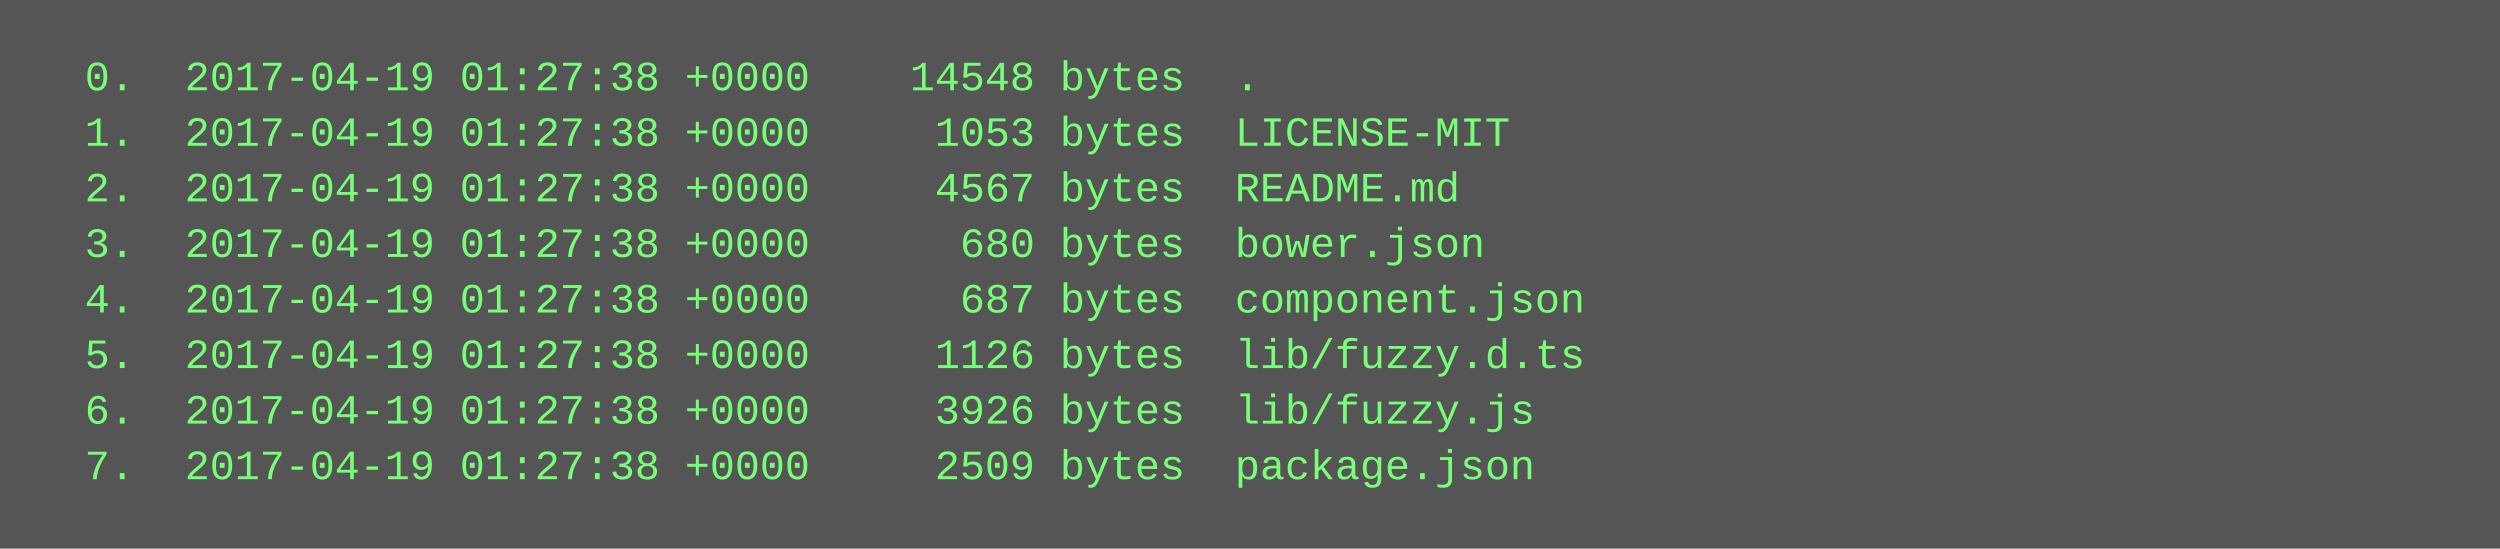
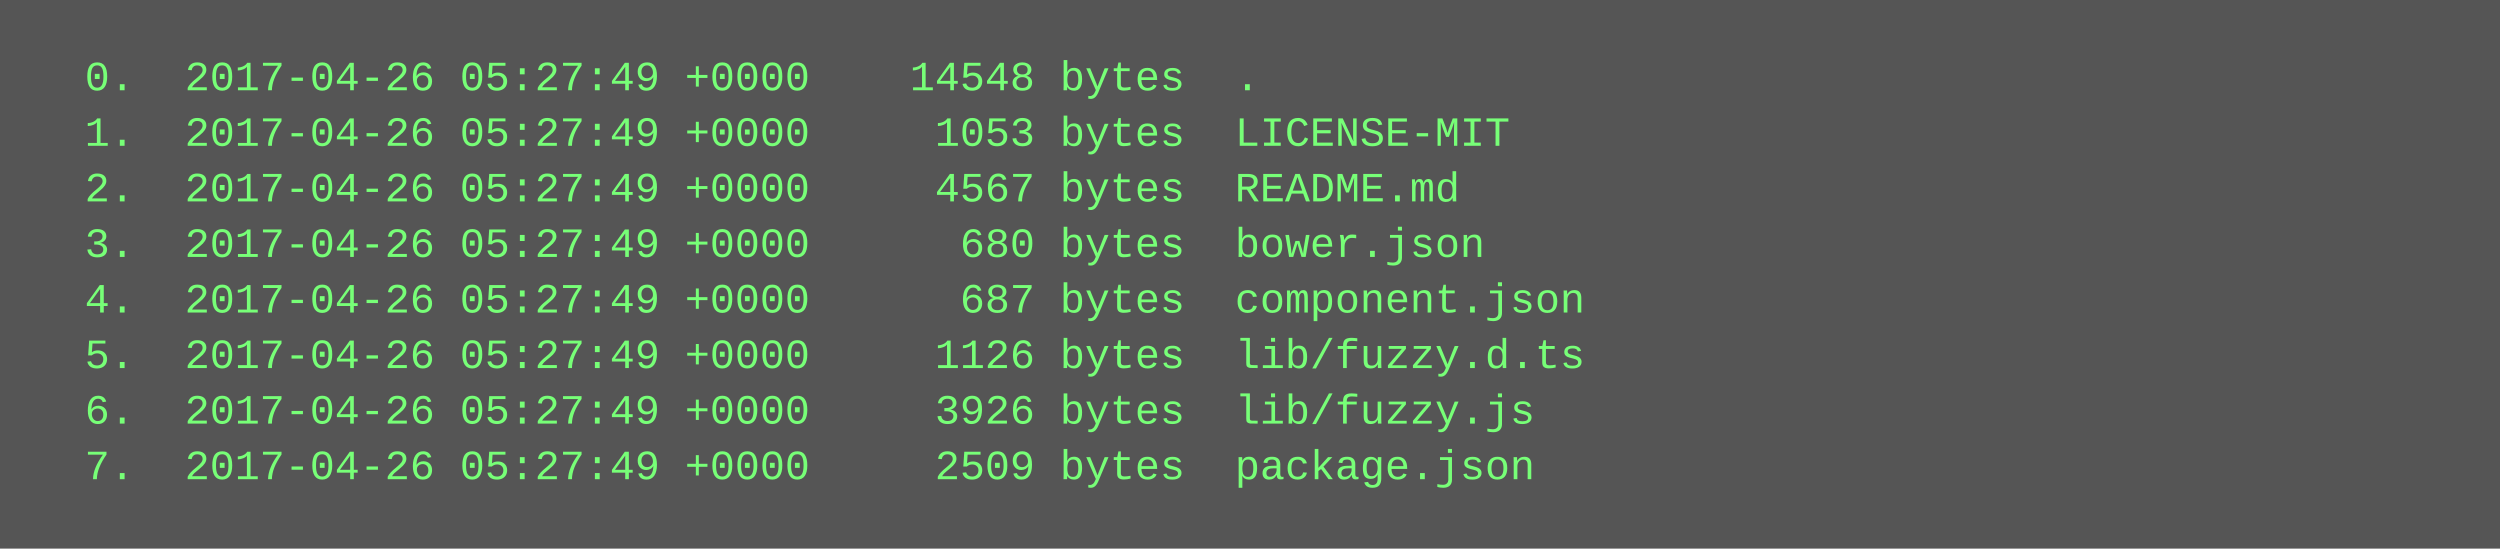
<svg xmlns="http://www.w3.org/2000/svg" height="158" width="720">
  <rect height="158" fill="#555" width="720" />
  <text fill="#7f7" font-family="Courier New" font-size="12" xml:space="preserve">
-     <tspan x="10" y="26">  0.  2017-04-19 01:27:38 +0000    14548 bytes  .</tspan>
-     <tspan x="10" y="42">  1.  2017-04-19 01:27:38 +0000     1053 bytes  LICENSE-MIT</tspan>
-     <tspan x="10" y="58">  2.  2017-04-19 01:27:38 +0000     4567 bytes  README.md</tspan>
-     <tspan x="10" y="74">  3.  2017-04-19 01:27:38 +0000      680 bytes  bower.json</tspan>
-     <tspan x="10" y="90">  4.  2017-04-19 01:27:38 +0000      687 bytes  component.json</tspan>
-     <tspan x="10" y="106">  5.  2017-04-19 01:27:38 +0000     1126 bytes  lib/fuzzy.d.ts</tspan>
-     <tspan x="10" y="122">  6.  2017-04-19 01:27:38 +0000     3926 bytes  lib/fuzzy.js</tspan>
-     <tspan x="10" y="138">  7.  2017-04-19 01:27:38 +0000     2509 bytes  package.json</tspan>
+     <tspan x="10" y="26">  0.  2017-04-26 05:27:49 +0000    14548 bytes  .</tspan>
+     <tspan x="10" y="42">  1.  2017-04-26 05:27:49 +0000     1053 bytes  LICENSE-MIT</tspan>
+     <tspan x="10" y="58">  2.  2017-04-26 05:27:49 +0000     4567 bytes  README.md</tspan>
+     <tspan x="10" y="74">  3.  2017-04-26 05:27:49 +0000      680 bytes  bower.json</tspan>
+     <tspan x="10" y="90">  4.  2017-04-26 05:27:49 +0000      687 bytes  component.json</tspan>
+     <tspan x="10" y="106">  5.  2017-04-26 05:27:49 +0000     1126 bytes  lib/fuzzy.d.ts</tspan>
+     <tspan x="10" y="122">  6.  2017-04-26 05:27:49 +0000     3926 bytes  lib/fuzzy.js</tspan>
+     <tspan x="10" y="138">  7.  2017-04-26 05:27:49 +0000     2509 bytes  package.json</tspan>
  </text>
</svg>
